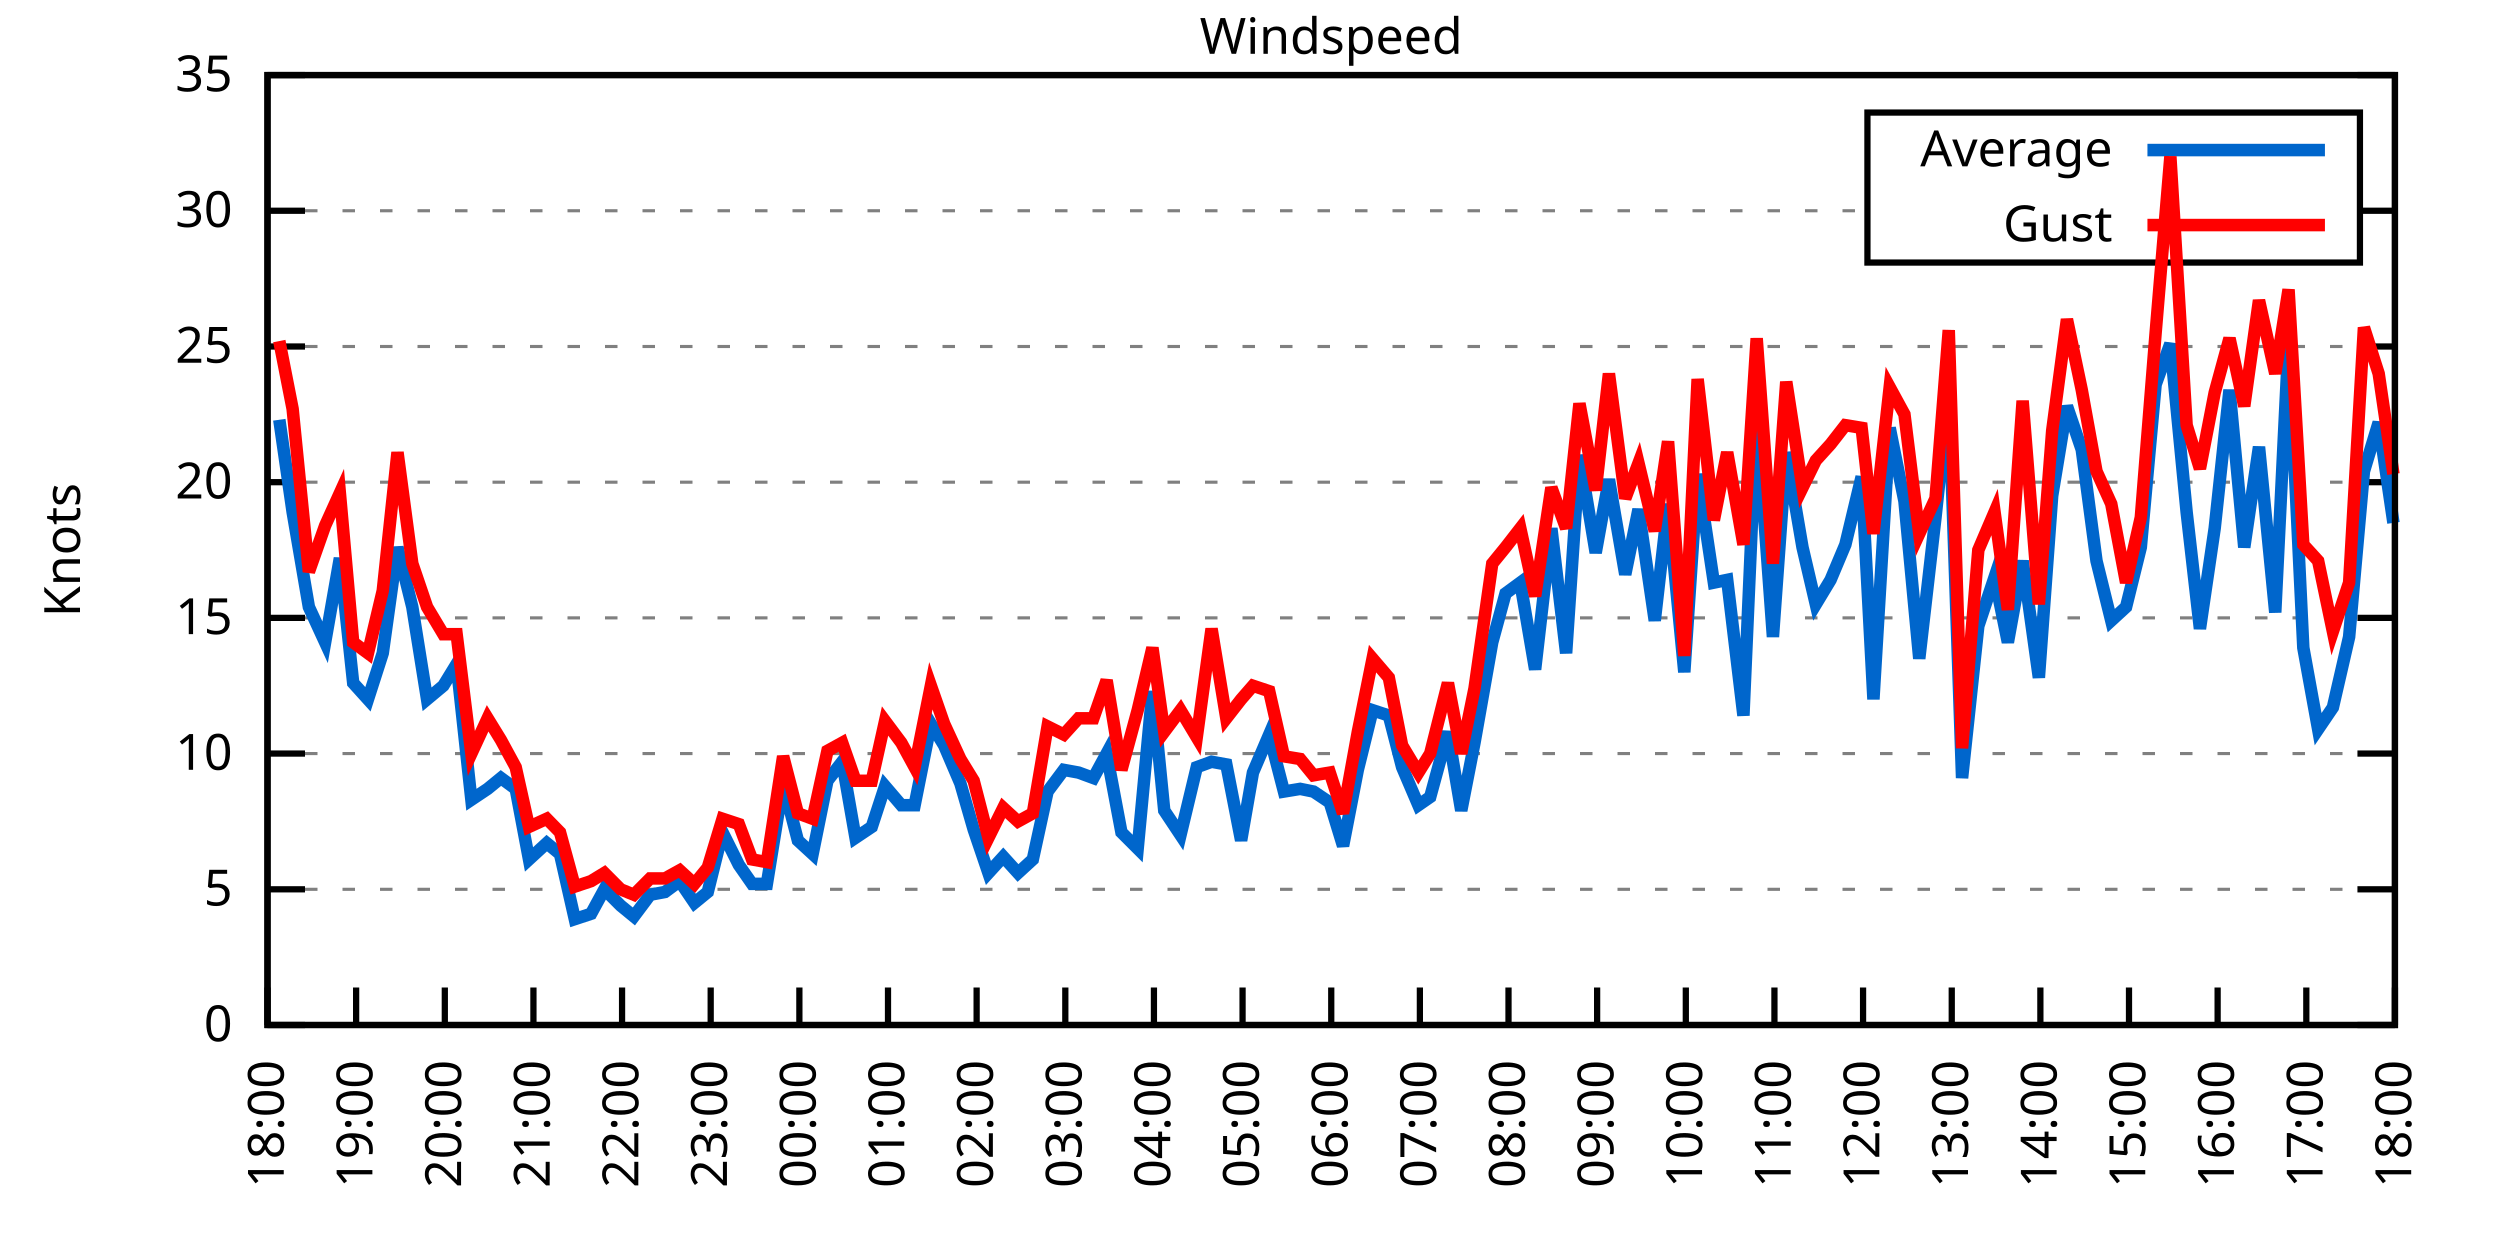
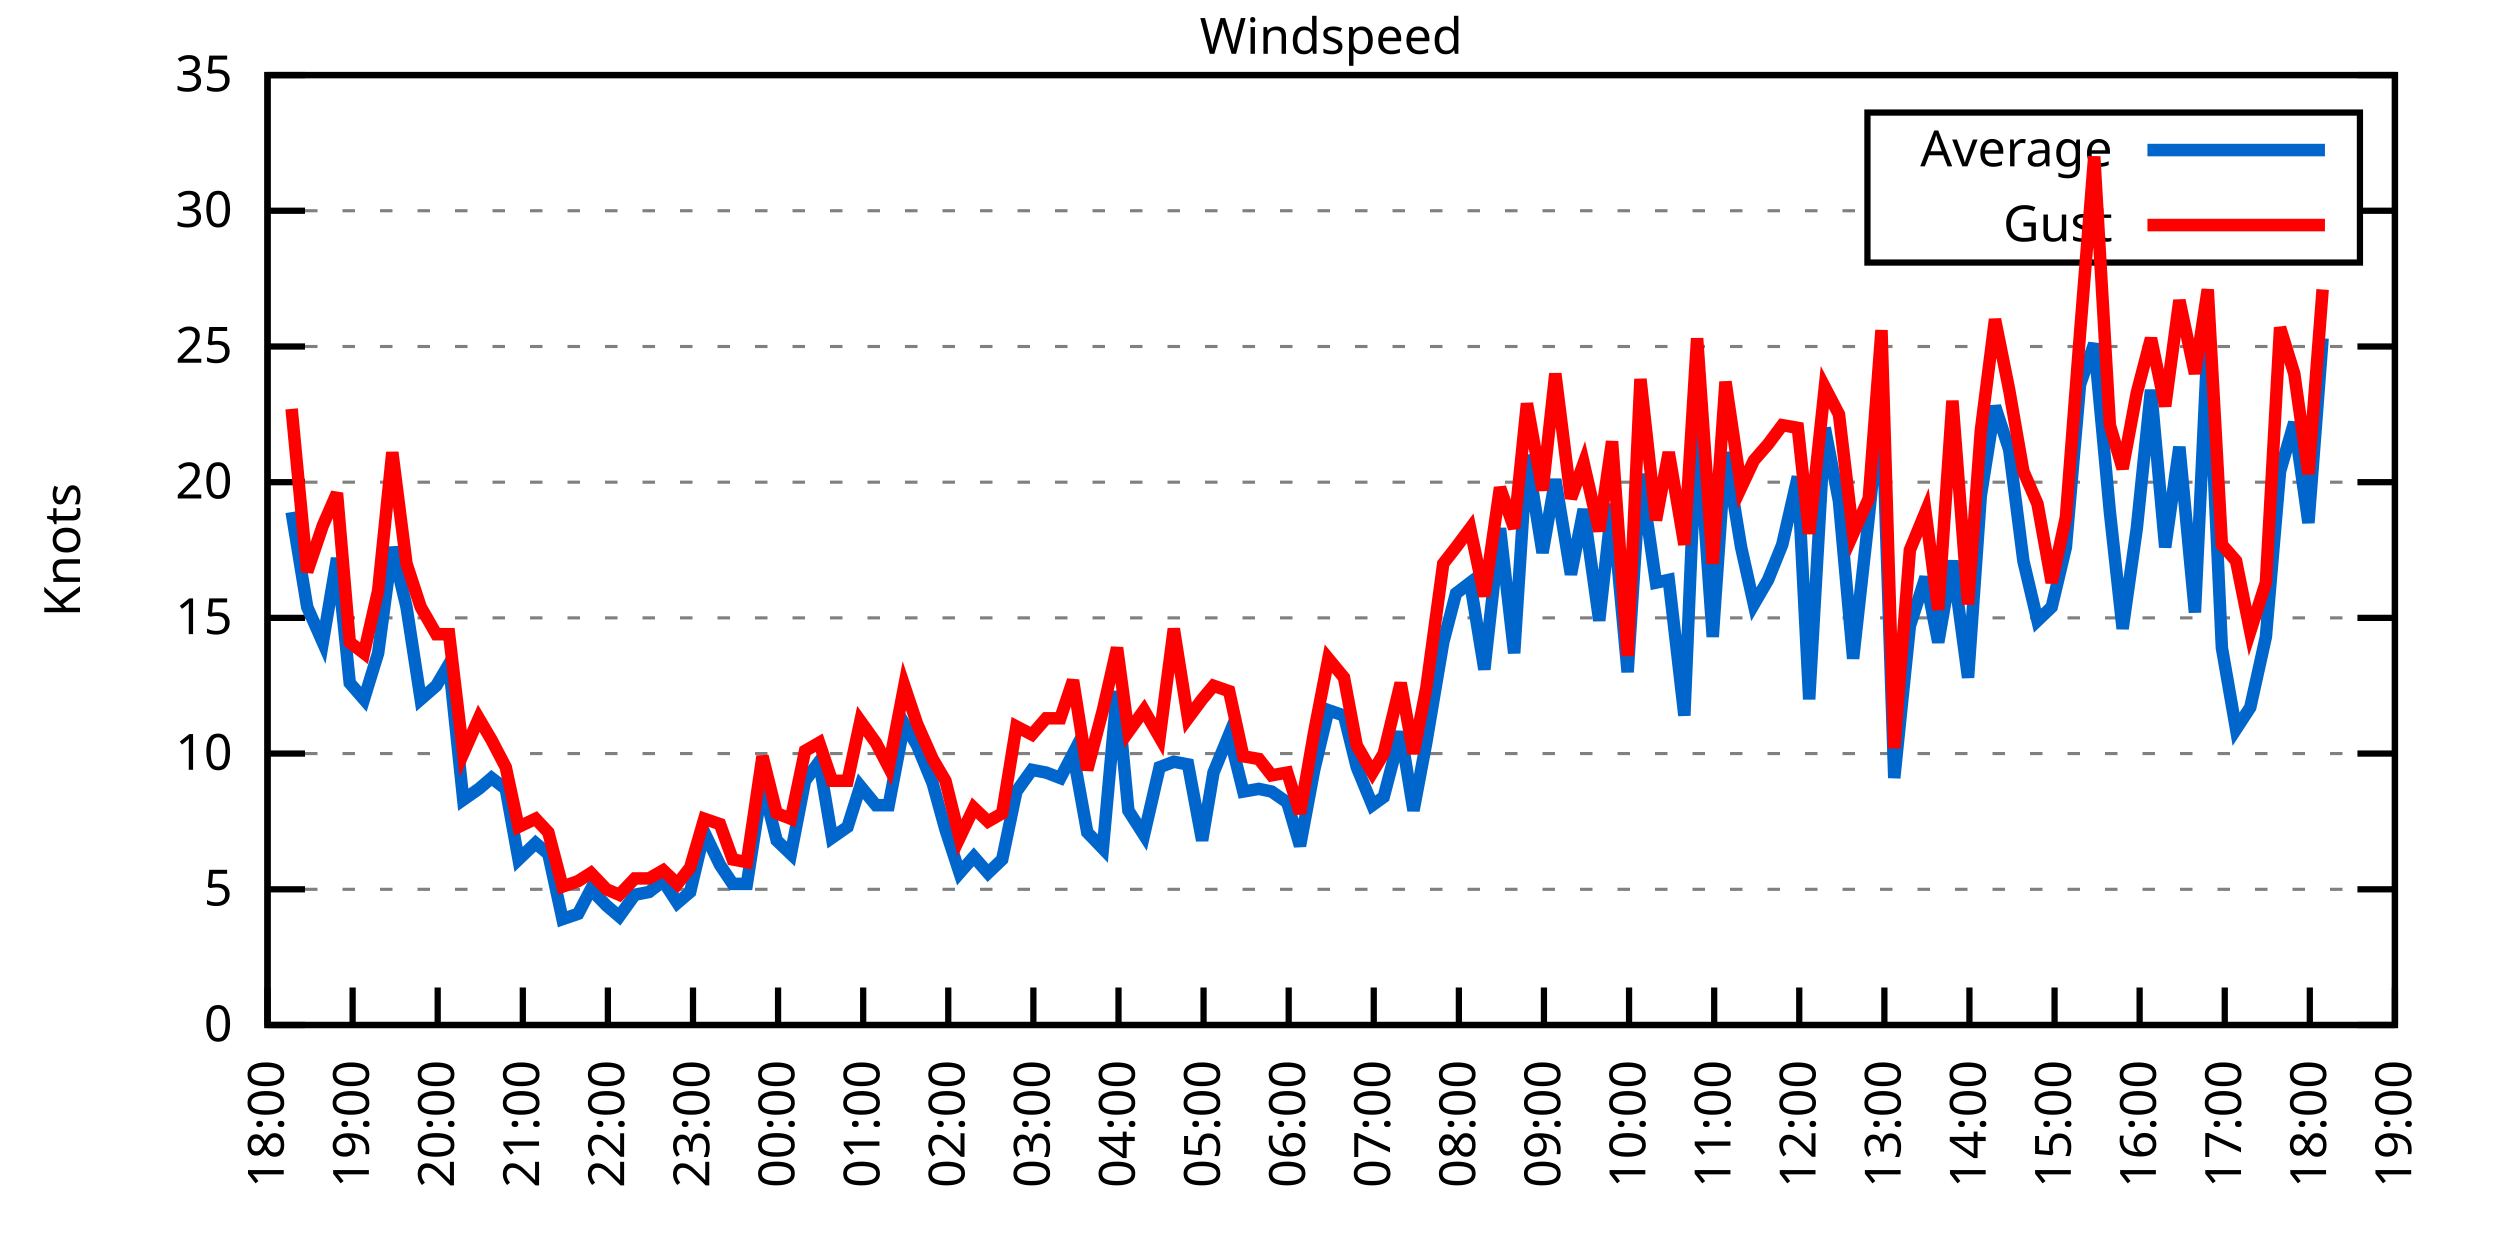
<svg xmlns="http://www.w3.org/2000/svg" xmlns:xlink="http://www.w3.org/1999/xlink" width="400" height="200" viewBox="0 0 400 200">
  <g id="gnuplot_canvas">
    <rect x="0" y="0" width="400" height="200" fill="none" />
    <defs>
      <circle id="gpDot" r="0.5" stroke-width="0.5" stroke="currentColor" />
      <path id="gpPt0" stroke-width="0.333" stroke="currentColor" d="M-1,0 h2 M0,-1 v2" />
      <path id="gpPt1" stroke-width="0.333" stroke="currentColor" d="M-1,-1 L1,1 M1,-1 L-1,1" />
      <path id="gpPt2" stroke-width="0.333" stroke="currentColor" d="M-1,0 L1,0 M0,-1 L0,1 M-1,-1 L1,1 M-1,1 L1,-1" />
      <rect id="gpPt3" stroke-width="0.333" stroke="currentColor" x="-1" y="-1" width="2" height="2" />
      <rect id="gpPt4" stroke-width="0.333" stroke="currentColor" fill="currentColor" x="-1" y="-1" width="2" height="2" />
      <circle id="gpPt5" stroke-width="0.333" stroke="currentColor" cx="0" cy="0" r="1" />
      <use xlink:href="#gpPt5" id="gpPt6" fill="currentColor" stroke="none" />
      <path id="gpPt7" stroke-width="0.333" stroke="currentColor" d="M0,-1.33 L-1.33,0.67 L1.33,0.67 z" />
      <use xlink:href="#gpPt7" id="gpPt8" fill="currentColor" stroke="none" />
      <use xlink:href="#gpPt7" id="gpPt9" stroke="currentColor" transform="rotate(180)" />
      <use xlink:href="#gpPt9" id="gpPt10" fill="currentColor" stroke="none" />
      <use xlink:href="#gpPt3" id="gpPt11" stroke="currentColor" transform="rotate(45)" />
      <use xlink:href="#gpPt11" id="gpPt12" fill="currentColor" stroke="none" />
      <path id="gpPt13" stroke-width="0.333" stroke="currentColor" d="M0,1.330 L1.265,0.411 L0.782,-1.067 L-0.782,-1.076 L-1.265,0.411 z" />
      <use xlink:href="#gpPt13" id="gpPt14" fill="currentColor" stroke="none" />
      <filter id="textbox" filterUnits="objectBoundingBox" x="0" y="0" height="1" width="1">
        <feFlood flood-color="white" flood-opacity="1" result="bgnd" />
        <feComposite in="SourceGraphic" in2="bgnd" operator="atop" />
      </filter>
      <filter id="greybox" filterUnits="objectBoundingBox" x="0" y="0" height="1" width="1">
        <feFlood flood-color="lightgrey" flood-opacity="1" result="grey" />
        <feComposite in="SourceGraphic" in2="grey" operator="atop" />
      </filter>
    </defs>
    <g fill="none" color="white" stroke="currentColor" stroke-width="1.00" stroke-linecap="butt" stroke-linejoin="miter">
</g>
    <g fill="none" color="black" stroke="currentColor" stroke-width="1.00" stroke-linecap="butt" stroke-linejoin="miter">
      <g stroke="none" shape-rendering="crispEdges">
        <polygon fill="rgb(255, 255, 255)" points="42.80,164.00 383.18,164.00 383.18,12.02 42.80,12.02 " />
      </g>
    </g>
    <g fill="none" color="black" stroke="currentColor" stroke-width="1.00" stroke-linecap="butt" stroke-linejoin="miter">
</g>
    <g fill="none" color="black" stroke="black" stroke-width="0.50" stroke-linecap="butt" stroke-linejoin="miter">
</g>
    <g fill="none" color="gray" stroke="currentColor" stroke-width="0.50" stroke-linecap="butt" stroke-linejoin="miter">
      <path stroke="gray" stroke-dasharray="2,4" class="gridline" d="M42.80,164.00 L383.19,164.00  " />
    </g>
    <g fill="none" color="gray" stroke="gray" stroke-width="1.00" stroke-linecap="butt" stroke-linejoin="miter">
</g>
    <g fill="none" color="black" stroke="currentColor" stroke-width="1.00" stroke-linecap="butt" stroke-linejoin="miter">
      <path stroke="black" d="M42.80,164.00 L48.80,164.00 M383.19,164.00 L377.19,164.00  " />
      <g transform="translate(37.20,166.60)" stroke="none" fill="black" font-family="Sans" font-size="8.00" text-anchor="end">
        <text>
          <tspan font-family="Sans"> 0</tspan>
        </text>
      </g>
    </g>
    <g fill="none" color="black" stroke="currentColor" stroke-width="1.00" stroke-linecap="butt" stroke-linejoin="miter">
</g>
    <g fill="none" color="black" stroke="black" stroke-width="0.50" stroke-linecap="butt" stroke-linejoin="miter">
</g>
    <g fill="none" color="gray" stroke="currentColor" stroke-width="0.50" stroke-linecap="butt" stroke-linejoin="miter">
      <path stroke="gray" stroke-dasharray="2,4" class="gridline" d="M42.80,142.29 L383.19,142.29  " />
    </g>
    <g fill="none" color="gray" stroke="gray" stroke-width="1.00" stroke-linecap="butt" stroke-linejoin="miter">
</g>
    <g fill="none" color="black" stroke="currentColor" stroke-width="1.00" stroke-linecap="butt" stroke-linejoin="miter">
      <path stroke="black" d="M42.80,142.29 L48.80,142.29 M383.19,142.29 L377.19,142.29  " />
      <g transform="translate(37.20,144.89)" stroke="none" fill="black" font-family="Sans" font-size="8.00" text-anchor="end">
        <text>
          <tspan font-family="Sans"> 5</tspan>
        </text>
      </g>
    </g>
    <g fill="none" color="black" stroke="currentColor" stroke-width="1.00" stroke-linecap="butt" stroke-linejoin="miter">
</g>
    <g fill="none" color="black" stroke="black" stroke-width="0.50" stroke-linecap="butt" stroke-linejoin="miter">
</g>
    <g fill="none" color="gray" stroke="currentColor" stroke-width="0.50" stroke-linecap="butt" stroke-linejoin="miter">
      <path stroke="gray" stroke-dasharray="2,4" class="gridline" d="M42.80,120.57 L383.19,120.57  " />
    </g>
    <g fill="none" color="gray" stroke="gray" stroke-width="1.00" stroke-linecap="butt" stroke-linejoin="miter">
</g>
    <g fill="none" color="black" stroke="currentColor" stroke-width="1.00" stroke-linecap="butt" stroke-linejoin="miter">
      <path stroke="black" d="M42.80,120.57 L48.80,120.57 M383.19,120.57 L377.19,120.57  " />
      <g transform="translate(37.20,123.17)" stroke="none" fill="black" font-family="Sans" font-size="8.00" text-anchor="end">
        <text>
          <tspan font-family="Sans"> 10</tspan>
        </text>
      </g>
    </g>
    <g fill="none" color="black" stroke="currentColor" stroke-width="1.00" stroke-linecap="butt" stroke-linejoin="miter">
</g>
    <g fill="none" color="black" stroke="black" stroke-width="0.50" stroke-linecap="butt" stroke-linejoin="miter">
</g>
    <g fill="none" color="gray" stroke="currentColor" stroke-width="0.50" stroke-linecap="butt" stroke-linejoin="miter">
      <path stroke="gray" stroke-dasharray="2,4" class="gridline" d="M42.80,98.86 L383.19,98.86  " />
    </g>
    <g fill="none" color="gray" stroke="gray" stroke-width="1.00" stroke-linecap="butt" stroke-linejoin="miter">
</g>
    <g fill="none" color="black" stroke="currentColor" stroke-width="1.00" stroke-linecap="butt" stroke-linejoin="miter">
      <path stroke="black" d="M42.80,98.86 L48.80,98.86 M383.19,98.86 L377.19,98.86  " />
      <g transform="translate(37.20,101.46)" stroke="none" fill="black" font-family="Sans" font-size="8.00" text-anchor="end">
        <text>
          <tspan font-family="Sans"> 15</tspan>
        </text>
      </g>
    </g>
    <g fill="none" color="black" stroke="currentColor" stroke-width="1.00" stroke-linecap="butt" stroke-linejoin="miter">
</g>
    <g fill="none" color="black" stroke="black" stroke-width="0.50" stroke-linecap="butt" stroke-linejoin="miter">
</g>
    <g fill="none" color="gray" stroke="currentColor" stroke-width="0.50" stroke-linecap="butt" stroke-linejoin="miter">
      <path stroke="gray" stroke-dasharray="2,4" class="gridline" d="M42.80,77.15 L383.19,77.15  " />
    </g>
    <g fill="none" color="gray" stroke="gray" stroke-width="1.00" stroke-linecap="butt" stroke-linejoin="miter">
</g>
    <g fill="none" color="black" stroke="currentColor" stroke-width="1.00" stroke-linecap="butt" stroke-linejoin="miter">
      <path stroke="black" d="M42.80,77.15 L48.80,77.15 M383.19,77.15 L377.19,77.15  " />
      <g transform="translate(37.20,79.75)" stroke="none" fill="black" font-family="Sans" font-size="8.00" text-anchor="end">
        <text>
          <tspan font-family="Sans"> 20</tspan>
        </text>
      </g>
    </g>
    <g fill="none" color="black" stroke="currentColor" stroke-width="1.00" stroke-linecap="butt" stroke-linejoin="miter">
</g>
    <g fill="none" color="black" stroke="black" stroke-width="0.50" stroke-linecap="butt" stroke-linejoin="miter">
</g>
    <g fill="none" color="gray" stroke="currentColor" stroke-width="0.50" stroke-linecap="butt" stroke-linejoin="miter">
      <path stroke="gray" stroke-dasharray="2,4" class="gridline" d="M42.80,55.44 L383.19,55.44  " />
    </g>
    <g fill="none" color="gray" stroke="gray" stroke-width="1.00" stroke-linecap="butt" stroke-linejoin="miter">
</g>
    <g fill="none" color="black" stroke="currentColor" stroke-width="1.00" stroke-linecap="butt" stroke-linejoin="miter">
      <path stroke="black" d="M42.80,55.44 L48.80,55.44 M383.19,55.44 L377.19,55.44  " />
      <g transform="translate(37.20,58.04)" stroke="none" fill="black" font-family="Sans" font-size="8.00" text-anchor="end">
        <text>
          <tspan font-family="Sans"> 25</tspan>
        </text>
      </g>
    </g>
    <g fill="none" color="black" stroke="currentColor" stroke-width="1.00" stroke-linecap="butt" stroke-linejoin="miter">
</g>
    <g fill="none" color="black" stroke="black" stroke-width="0.50" stroke-linecap="butt" stroke-linejoin="miter">
</g>
    <g fill="none" color="gray" stroke="currentColor" stroke-width="0.50" stroke-linecap="butt" stroke-linejoin="miter">
      <path stroke="gray" stroke-dasharray="2,4" class="gridline" d="M42.80,33.72 L298.79,33.72 M377.59,33.72 L383.19,33.72  " />
    </g>
    <g fill="none" color="gray" stroke="gray" stroke-width="1.00" stroke-linecap="butt" stroke-linejoin="miter">
</g>
    <g fill="none" color="black" stroke="currentColor" stroke-width="1.00" stroke-linecap="butt" stroke-linejoin="miter">
      <path stroke="black" d="M42.80,33.72 L48.80,33.72 M383.19,33.72 L377.19,33.72  " />
      <g transform="translate(37.20,36.32)" stroke="none" fill="black" font-family="Sans" font-size="8.00" text-anchor="end">
        <text>
          <tspan font-family="Sans"> 30</tspan>
        </text>
      </g>
    </g>
    <g fill="none" color="black" stroke="currentColor" stroke-width="1.00" stroke-linecap="butt" stroke-linejoin="miter">
</g>
    <g fill="none" color="black" stroke="black" stroke-width="0.50" stroke-linecap="butt" stroke-linejoin="miter">
</g>
    <g fill="none" color="gray" stroke="currentColor" stroke-width="0.50" stroke-linecap="butt" stroke-linejoin="miter">
      <path stroke="gray" stroke-dasharray="2,4" class="gridline" d="M42.80,12.01 L383.19,12.01  " />
    </g>
    <g fill="none" color="gray" stroke="gray" stroke-width="1.00" stroke-linecap="butt" stroke-linejoin="miter">
</g>
    <g fill="none" color="black" stroke="currentColor" stroke-width="1.00" stroke-linecap="butt" stroke-linejoin="miter">
      <path stroke="black" d="M42.80,12.01 L48.80,12.01 M383.19,12.01 L377.19,12.01  " />
      <g transform="translate(37.20,14.61)" stroke="none" fill="black" font-family="Sans" font-size="8.00" text-anchor="end">
        <text>
          <tspan font-family="Sans"> 35</tspan>
        </text>
      </g>
    </g>
    <g fill="none" color="black" stroke="currentColor" stroke-width="1.00" stroke-linecap="butt" stroke-linejoin="miter">
      <path stroke="black" d="M42.80,164.00 L42.80,158.00  " />
      <g transform="translate(45.40,169.60) rotate(270.00)" stroke="none" fill="black" font-family="Sans" font-size="8.00" text-anchor="end">
        <text>
          <tspan font-family="Sans">18:00</tspan>
        </text>
      </g>
    </g>
    <g fill="none" color="black" stroke="currentColor" stroke-width="1.00" stroke-linecap="butt" stroke-linejoin="miter">
-       <path stroke="black" d="M56.98,164.00 L56.98,158.00  " />
-       <g transform="translate(59.58,169.60) rotate(270.00)" stroke="none" fill="black" font-family="Sans" font-size="8.00" text-anchor="end">
+       <path stroke="black" d="M56.42,164.00 L56.42,158.00  " />
+       <g transform="translate(59.02,169.60) rotate(270.00)" stroke="none" fill="black" font-family="Sans" font-size="8.00" text-anchor="end">
        <text>
          <tspan font-family="Sans">19:00</tspan>
        </text>
      </g>
    </g>
    <g fill="none" color="black" stroke="currentColor" stroke-width="1.00" stroke-linecap="butt" stroke-linejoin="miter">
-       <path stroke="black" d="M71.17,164.00 L71.17,158.00  " />
-       <g transform="translate(73.77,169.60) rotate(270.00)" stroke="none" fill="black" font-family="Sans" font-size="8.00" text-anchor="end">
+       <path stroke="black" d="M70.03,164.00 L70.03,158.00  " />
+       <g transform="translate(72.63,169.60) rotate(270.00)" stroke="none" fill="black" font-family="Sans" font-size="8.00" text-anchor="end">
        <text>
          <tspan font-family="Sans">20:00</tspan>
        </text>
      </g>
    </g>
    <g fill="none" color="black" stroke="currentColor" stroke-width="1.00" stroke-linecap="butt" stroke-linejoin="miter">
-       <path stroke="black" d="M85.35,164.00 L85.35,158.00  " />
-       <g transform="translate(87.95,169.60) rotate(270.00)" stroke="none" fill="black" font-family="Sans" font-size="8.00" text-anchor="end">
+       <path stroke="black" d="M83.65,164.00 L83.65,158.00  " />
+       <g transform="translate(86.25,169.60) rotate(270.00)" stroke="none" fill="black" font-family="Sans" font-size="8.00" text-anchor="end">
        <text>
          <tspan font-family="Sans">21:00</tspan>
        </text>
      </g>
    </g>
    <g fill="none" color="black" stroke="currentColor" stroke-width="1.00" stroke-linecap="butt" stroke-linejoin="miter">
-       <path stroke="black" d="M99.53,164.00 L99.53,158.00  " />
-       <g transform="translate(102.13,169.60) rotate(270.00)" stroke="none" fill="black" font-family="Sans" font-size="8.00" text-anchor="end">
+       <path stroke="black" d="M97.26,164.00 L97.26,158.00  " />
+       <g transform="translate(99.86,169.60) rotate(270.00)" stroke="none" fill="black" font-family="Sans" font-size="8.00" text-anchor="end">
        <text>
          <tspan font-family="Sans">22:00</tspan>
        </text>
      </g>
    </g>
    <g fill="none" color="black" stroke="currentColor" stroke-width="1.00" stroke-linecap="butt" stroke-linejoin="miter">
-       <path stroke="black" d="M113.71,164.00 L113.71,158.00  " />
-       <g transform="translate(116.31,169.60) rotate(270.00)" stroke="none" fill="black" font-family="Sans" font-size="8.00" text-anchor="end">
+       <path stroke="black" d="M110.88,164.00 L110.88,158.00  " />
+       <g transform="translate(113.48,169.60) rotate(270.00)" stroke="none" fill="black" font-family="Sans" font-size="8.00" text-anchor="end">
        <text>
          <tspan font-family="Sans">23:00</tspan>
        </text>
      </g>
    </g>
    <g fill="none" color="black" stroke="currentColor" stroke-width="1.00" stroke-linecap="butt" stroke-linejoin="miter">
-       <path stroke="black" d="M127.90,164.00 L127.90,158.00  " />
-       <g transform="translate(130.50,169.60) rotate(270.00)" stroke="none" fill="black" font-family="Sans" font-size="8.00" text-anchor="end">
+       <path stroke="black" d="M124.49,164.00 L124.49,158.00  " />
+       <g transform="translate(127.09,169.60) rotate(270.00)" stroke="none" fill="black" font-family="Sans" font-size="8.00" text-anchor="end">
        <text>
          <tspan font-family="Sans">00:00</tspan>
        </text>
      </g>
    </g>
    <g fill="none" color="black" stroke="currentColor" stroke-width="1.00" stroke-linecap="butt" stroke-linejoin="miter">
-       <path stroke="black" d="M142.08,164.00 L142.08,158.00  " />
-       <g transform="translate(144.68,169.60) rotate(270.00)" stroke="none" fill="black" font-family="Sans" font-size="8.00" text-anchor="end">
+       <path stroke="black" d="M138.11,164.00 L138.11,158.00  " />
+       <g transform="translate(140.71,169.60) rotate(270.00)" stroke="none" fill="black" font-family="Sans" font-size="8.00" text-anchor="end">
        <text>
          <tspan font-family="Sans">01:00</tspan>
        </text>
      </g>
    </g>
    <g fill="none" color="black" stroke="currentColor" stroke-width="1.00" stroke-linecap="butt" stroke-linejoin="miter">
-       <path stroke="black" d="M156.26,164.00 L156.26,158.00  " />
-       <g transform="translate(158.86,169.60) rotate(270.00)" stroke="none" fill="black" font-family="Sans" font-size="8.00" text-anchor="end">
+       <path stroke="black" d="M151.72,164.00 L151.72,158.00  " />
+       <g transform="translate(154.32,169.60) rotate(270.00)" stroke="none" fill="black" font-family="Sans" font-size="8.00" text-anchor="end">
        <text>
          <tspan font-family="Sans">02:00</tspan>
        </text>
      </g>
    </g>
    <g fill="none" color="black" stroke="currentColor" stroke-width="1.00" stroke-linecap="butt" stroke-linejoin="miter">
-       <path stroke="black" d="M170.45,164.00 L170.45,158.00  " />
-       <g transform="translate(173.05,169.60) rotate(270.00)" stroke="none" fill="black" font-family="Sans" font-size="8.00" text-anchor="end">
+       <path stroke="black" d="M165.34,164.00 L165.34,158.00  " />
+       <g transform="translate(167.94,169.60) rotate(270.00)" stroke="none" fill="black" font-family="Sans" font-size="8.00" text-anchor="end">
        <text>
          <tspan font-family="Sans">03:00</tspan>
        </text>
      </g>
    </g>
    <g fill="none" color="black" stroke="currentColor" stroke-width="1.00" stroke-linecap="butt" stroke-linejoin="miter">
-       <path stroke="black" d="M184.63,164.00 L184.63,158.00  " />
-       <g transform="translate(187.23,169.60) rotate(270.00)" stroke="none" fill="black" font-family="Sans" font-size="8.00" text-anchor="end">
+       <path stroke="black" d="M178.96,164.00 L178.96,158.00  " />
+       <g transform="translate(181.56,169.60) rotate(270.00)" stroke="none" fill="black" font-family="Sans" font-size="8.00" text-anchor="end">
        <text>
          <tspan font-family="Sans">04:00</tspan>
        </text>
      </g>
    </g>
    <g fill="none" color="black" stroke="currentColor" stroke-width="1.00" stroke-linecap="butt" stroke-linejoin="miter">
-       <path stroke="black" d="M198.81,164.00 L198.81,158.00  " />
-       <g transform="translate(201.41,169.60) rotate(270.00)" stroke="none" fill="black" font-family="Sans" font-size="8.00" text-anchor="end">
+       <path stroke="black" d="M192.57,164.00 L192.57,158.00  " />
+       <g transform="translate(195.17,169.60) rotate(270.00)" stroke="none" fill="black" font-family="Sans" font-size="8.00" text-anchor="end">
        <text>
          <tspan font-family="Sans">05:00</tspan>
        </text>
      </g>
    </g>
    <g fill="none" color="black" stroke="currentColor" stroke-width="1.00" stroke-linecap="butt" stroke-linejoin="miter">
-       <path stroke="black" d="M213.00,164.00 L213.00,158.00  " />
-       <g transform="translate(215.60,169.60) rotate(270.00)" stroke="none" fill="black" font-family="Sans" font-size="8.00" text-anchor="end">
+       <path stroke="black" d="M206.19,164.00 L206.19,158.00  " />
+       <g transform="translate(208.79,169.60) rotate(270.00)" stroke="none" fill="black" font-family="Sans" font-size="8.00" text-anchor="end">
        <text>
          <tspan font-family="Sans">06:00</tspan>
        </text>
      </g>
    </g>
    <g fill="none" color="black" stroke="currentColor" stroke-width="1.00" stroke-linecap="butt" stroke-linejoin="miter">
-       <path stroke="black" d="M227.18,164.00 L227.18,158.00  " />
-       <g transform="translate(229.78,169.60) rotate(270.00)" stroke="none" fill="black" font-family="Sans" font-size="8.00" text-anchor="end">
+       <path stroke="black" d="M219.80,164.00 L219.80,158.00  " />
+       <g transform="translate(222.40,169.60) rotate(270.00)" stroke="none" fill="black" font-family="Sans" font-size="8.00" text-anchor="end">
        <text>
          <tspan font-family="Sans">07:00</tspan>
        </text>
      </g>
    </g>
    <g fill="none" color="black" stroke="currentColor" stroke-width="1.00" stroke-linecap="butt" stroke-linejoin="miter">
-       <path stroke="black" d="M241.36,164.00 L241.36,158.00  " />
-       <g transform="translate(243.96,169.60) rotate(270.00)" stroke="none" fill="black" font-family="Sans" font-size="8.00" text-anchor="end">
+       <path stroke="black" d="M233.42,164.00 L233.42,158.00  " />
+       <g transform="translate(236.02,169.60) rotate(270.00)" stroke="none" fill="black" font-family="Sans" font-size="8.00" text-anchor="end">
        <text>
          <tspan font-family="Sans">08:00</tspan>
        </text>
      </g>
    </g>
    <g fill="none" color="black" stroke="currentColor" stroke-width="1.00" stroke-linecap="butt" stroke-linejoin="miter">
-       <path stroke="black" d="M255.54,164.00 L255.54,158.00  " />
-       <g transform="translate(258.14,169.60) rotate(270.00)" stroke="none" fill="black" font-family="Sans" font-size="8.00" text-anchor="end">
+       <path stroke="black" d="M247.03,164.00 L247.03,158.00  " />
+       <g transform="translate(249.63,169.60) rotate(270.00)" stroke="none" fill="black" font-family="Sans" font-size="8.00" text-anchor="end">
        <text>
          <tspan font-family="Sans">09:00</tspan>
        </text>
      </g>
    </g>
    <g fill="none" color="black" stroke="currentColor" stroke-width="1.00" stroke-linecap="butt" stroke-linejoin="miter">
-       <path stroke="black" d="M269.73,164.00 L269.73,158.00  " />
-       <g transform="translate(272.33,169.60) rotate(270.00)" stroke="none" fill="black" font-family="Sans" font-size="8.00" text-anchor="end">
+       <path stroke="black" d="M260.65,164.00 L260.65,158.00  " />
+       <g transform="translate(263.25,169.60) rotate(270.00)" stroke="none" fill="black" font-family="Sans" font-size="8.00" text-anchor="end">
        <text>
          <tspan font-family="Sans">10:00</tspan>
        </text>
      </g>
    </g>
    <g fill="none" color="black" stroke="currentColor" stroke-width="1.00" stroke-linecap="butt" stroke-linejoin="miter">
-       <path stroke="black" d="M283.91,164.00 L283.91,158.00  " />
-       <g transform="translate(286.51,169.60) rotate(270.00)" stroke="none" fill="black" font-family="Sans" font-size="8.00" text-anchor="end">
+       <path stroke="black" d="M274.27,164.00 L274.27,158.00  " />
+       <g transform="translate(276.87,169.60) rotate(270.00)" stroke="none" fill="black" font-family="Sans" font-size="8.00" text-anchor="end">
        <text>
          <tspan font-family="Sans">11:00</tspan>
        </text>
      </g>
    </g>
    <g fill="none" color="black" stroke="currentColor" stroke-width="1.00" stroke-linecap="butt" stroke-linejoin="miter">
-       <path stroke="black" d="M298.09,164.00 L298.09,158.00  " />
-       <g transform="translate(300.69,169.60) rotate(270.00)" stroke="none" fill="black" font-family="Sans" font-size="8.00" text-anchor="end">
+       <path stroke="black" d="M287.88,164.00 L287.88,158.00  " />
+       <g transform="translate(290.48,169.60) rotate(270.00)" stroke="none" fill="black" font-family="Sans" font-size="8.00" text-anchor="end">
        <text>
          <tspan font-family="Sans">12:00</tspan>
        </text>
      </g>
    </g>
    <g fill="none" color="black" stroke="currentColor" stroke-width="1.00" stroke-linecap="butt" stroke-linejoin="miter">
-       <path stroke="black" d="M312.28,164.00 L312.28,158.00  " />
-       <g transform="translate(314.88,169.60) rotate(270.00)" stroke="none" fill="black" font-family="Sans" font-size="8.00" text-anchor="end">
+       <path stroke="black" d="M301.50,164.00 L301.50,158.00  " />
+       <g transform="translate(304.10,169.60) rotate(270.00)" stroke="none" fill="black" font-family="Sans" font-size="8.00" text-anchor="end">
        <text>
          <tspan font-family="Sans">13:00</tspan>
        </text>
      </g>
    </g>
    <g fill="none" color="black" stroke="currentColor" stroke-width="1.00" stroke-linecap="butt" stroke-linejoin="miter">
-       <path stroke="black" d="M326.46,164.00 L326.46,158.00  " />
-       <g transform="translate(329.06,169.60) rotate(270.00)" stroke="none" fill="black" font-family="Sans" font-size="8.00" text-anchor="end">
+       <path stroke="black" d="M315.11,164.00 L315.11,158.00  " />
+       <g transform="translate(317.71,169.60) rotate(270.00)" stroke="none" fill="black" font-family="Sans" font-size="8.00" text-anchor="end">
        <text>
          <tspan font-family="Sans">14:00</tspan>
        </text>
      </g>
    </g>
    <g fill="none" color="black" stroke="currentColor" stroke-width="1.00" stroke-linecap="butt" stroke-linejoin="miter">
-       <path stroke="black" d="M340.64,164.00 L340.64,158.00  " />
-       <g transform="translate(343.24,169.60) rotate(270.00)" stroke="none" fill="black" font-family="Sans" font-size="8.00" text-anchor="end">
+       <path stroke="black" d="M328.73,164.00 L328.73,158.00  " />
+       <g transform="translate(331.33,169.60) rotate(270.00)" stroke="none" fill="black" font-family="Sans" font-size="8.00" text-anchor="end">
        <text>
          <tspan font-family="Sans">15:00</tspan>
        </text>
      </g>
    </g>
    <g fill="none" color="black" stroke="currentColor" stroke-width="1.00" stroke-linecap="butt" stroke-linejoin="miter">
-       <path stroke="black" d="M354.82,164.00 L354.82,158.00  " />
-       <g transform="translate(357.42,169.60) rotate(270.00)" stroke="none" fill="black" font-family="Sans" font-size="8.00" text-anchor="end">
+       <path stroke="black" d="M342.34,164.00 L342.34,158.00  " />
+       <g transform="translate(344.94,169.60) rotate(270.00)" stroke="none" fill="black" font-family="Sans" font-size="8.00" text-anchor="end">
        <text>
          <tspan font-family="Sans">16:00</tspan>
        </text>
      </g>
    </g>
    <g fill="none" color="black" stroke="currentColor" stroke-width="1.00" stroke-linecap="butt" stroke-linejoin="miter">
-       <path stroke="black" d="M369.01,164.00 L369.01,158.00  " />
-       <g transform="translate(371.61,169.60) rotate(270.00)" stroke="none" fill="black" font-family="Sans" font-size="8.00" text-anchor="end">
+       <path stroke="black" d="M355.96,164.00 L355.96,158.00  " />
+       <g transform="translate(358.56,169.60) rotate(270.00)" stroke="none" fill="black" font-family="Sans" font-size="8.00" text-anchor="end">
        <text>
          <tspan font-family="Sans">17:00</tspan>
+         </text>
+       </g>
+     </g>
+     <g fill="none" color="black" stroke="currentColor" stroke-width="1.00" stroke-linecap="butt" stroke-linejoin="miter">
+       <path stroke="black" d="M369.57,164.00 L369.57,158.00  " />
+       <g transform="translate(372.17,169.60) rotate(270.00)" stroke="none" fill="black" font-family="Sans" font-size="8.00" text-anchor="end">
+         <text>
+           <tspan font-family="Sans">18:00</tspan>
        </text>
      </g>
    </g>
    <g fill="none" color="black" stroke="currentColor" stroke-width="1.00" stroke-linecap="butt" stroke-linejoin="miter">
      <path stroke="black" d="M383.19,164.00 L383.19,158.00  " />
      <g transform="translate(385.79,169.60) rotate(270.00)" stroke="none" fill="black" font-family="Sans" font-size="8.00" text-anchor="end">
        <text>
-           <tspan font-family="Sans">18:00</tspan>
+           <tspan font-family="Sans">19:00</tspan>
        </text>
      </g>
    </g>
    <g fill="none" color="black" stroke="currentColor" stroke-width="1.00" stroke-linecap="butt" stroke-linejoin="miter">
</g>
    <g fill="none" color="black" stroke="currentColor" stroke-width="1.00" stroke-linecap="butt" stroke-linejoin="miter">
      <path stroke="black" d="M42.80,12.01 L42.80,164.00 L383.19,164.00 L383.19,12.01 L42.80,12.01 Z  " />
    </g>
    <g fill="none" color="black" stroke="currentColor" stroke-width="1.00" stroke-linecap="butt" stroke-linejoin="miter">
</g>
    <g fill="none" color="black" stroke="currentColor" stroke-width="1.00" stroke-linecap="butt" stroke-linejoin="miter">
      <path stroke="black" d="M298.79,42.01 L298.79,18.01 L377.59,18.01 L377.59,42.01 L298.79,42.01 Z  " />
    </g>
    <g id="Windspeed_plot_1">
      <g fill="none" color="white" stroke="black" stroke-width="2.00" stroke-linecap="butt" stroke-linejoin="miter">
</g>
      <g fill="none" color="black" stroke="currentColor" stroke-width="2.00" stroke-linecap="butt" stroke-linejoin="miter">
        <g transform="translate(337.99,26.61)" stroke="none" fill="black" font-family="Sans" font-size="8.00" text-anchor="end">
          <text>
            <tspan font-family="Sans">Average</tspan>
          </text>
        </g>
      </g>
      <g fill="none" color="black" stroke="currentColor" stroke-width="2.00" stroke-linecap="butt" stroke-linejoin="miter">
-         <path stroke="rgb(  0, 102, 204)" d="M343.59,24.01 L371.99,24.01 M44.69,67.16 L46.82,81.93 L49.42,97.12 L52.02,102.77 L54.38,89.31 L56.51,109.28   L58.87,111.89 L61.24,104.51 L63.60,87.57 L65.97,97.12 L68.33,111.89 L70.93,109.72 L73.06,106.24 L75.42,127.96   L78.02,126.22 L80.15,124.48 L82.51,126.22 L84.64,137.51 L87.48,134.90 L89.60,136.64 L91.97,147.06 L94.57,146.20   L96.70,142.29 L99.30,144.89 L101.42,146.63 L104.02,143.16 L106.39,142.72 L108.75,140.98 L111.11,144.46 L113.24,142.72   L115.61,133.17 L118.21,138.38 L120.33,141.42 L122.70,141.42 L125.30,125.35 L127.66,134.47 L130.02,136.64 L132.39,124.92   L134.75,121.88 L136.88,134.04 L139.48,132.30 L141.61,125.79 L144.21,128.83 L146.34,128.83 L148.94,115.80 L151.06,119.27   L153.66,125.35 L155.79,132.73 L158.15,139.68 L160.52,137.08 L162.88,139.68 L165.25,137.51 L167.61,126.65 L170.21,123.18   L172.57,123.61 L174.94,124.48 L177.06,120.57 L179.43,133.17 L182.03,135.77 L184.39,110.59 L186.28,129.69 L188.88,133.60   L191.48,122.75 L193.85,121.88 L196.21,122.31 L198.58,134.47 L200.47,123.61 L203.07,117.53 L205.43,126.65 L208.03,126.22   L210.16,126.65 L212.76,128.39 L214.89,135.34 L217.25,123.18 L219.61,113.63 L222.21,114.49 L224.34,122.75 L226.94,128.83   L228.83,127.52 L231.67,117.10 L233.80,129.69 L235.92,118.84 L238.76,102.77 L240.89,94.95 L243.25,93.22 L245.62,107.11   L248.22,84.53 L250.58,104.51 L252.71,72.81 L255.31,88.44 L257.43,76.71 L260.04,91.91 L262.16,81.49 L264.76,99.30   L266.89,80.62 L269.49,107.55 L271.62,75.85 L274.22,93.22 L276.35,92.78 L278.95,114.49 L281.07,66.29 L283.67,101.90   L285.80,72.37 L288.40,87.57 L290.53,96.69 L292.89,92.78 L295.26,87.14 L297.86,76.28 L299.75,111.89 L302.35,68.46   L304.71,80.19 L307.08,105.38 L309.68,82.79 L311.80,62.82 L313.93,124.48 L316.53,100.16 L319.13,92.35 L321.26,102.77   L323.62,89.74 L326.22,108.42 L328.35,79.32 L330.71,64.99 L333.08,71.94 L335.44,89.74 L337.80,99.30 L340.17,97.12   L342.53,87.57 L344.90,61.52 L347.26,55.00 L349.86,81.93 L351.99,100.60 L354.35,84.53 L356.72,62.38 L359.08,87.57   L361.44,71.50 L364.04,97.99 L366.17,54.57 L368.53,103.64 L370.90,116.67 L373.26,113.19 L375.86,101.90 L378.23,75.41   L380.59,67.59 L382.95,83.66  " />
+         <path stroke="rgb(  0, 102, 204)" d="M343.59,24.01 L371.99,24.01 M46.66,81.93 L49.15,97.12 L51.65,102.77 L53.92,89.31 L55.96,109.28 L58.23,111.89   L60.50,104.51 L62.77,87.57 L65.04,97.12 L67.31,111.89 L69.80,109.72 L71.85,106.24 L74.12,127.96 L76.61,126.22   L78.65,124.48 L80.92,126.22 L82.97,137.51 L85.69,134.90 L87.73,136.64 L90.00,147.06 L92.50,146.20 L94.54,142.29   L97.04,144.89 L99.08,146.63 L101.57,143.16 L103.84,142.72 L106.11,140.98 L108.38,144.46 L110.42,142.72 L112.69,133.17   L115.19,138.38 L117.23,141.42 L119.50,141.42 L122.00,125.35 L124.27,134.47 L126.54,136.64 L128.81,124.92 L131.07,121.88   L133.12,134.04 L135.61,132.30 L137.66,125.79 L140.15,128.83 L142.19,128.83 L144.69,115.80 L146.73,119.27 L149.23,125.35   L151.27,132.73 L153.54,139.68 L155.81,137.08 L158.08,139.68 L160.35,137.51 L162.62,126.65 L165.11,123.18 L167.38,123.61   L169.65,124.48 L171.69,120.57 L173.96,133.17 L176.46,135.77 L178.73,110.59 L180.54,129.69 L183.04,133.60 L185.54,122.75   L187.81,121.88 L190.08,122.31 L192.34,134.47 L194.16,123.61 L196.66,117.53 L198.93,126.65 L201.42,126.22 L203.46,126.65   L205.96,128.39 L208.00,135.34 L210.27,123.18 L212.54,113.63 L215.04,114.49 L217.08,122.75 L219.58,128.83 L221.39,127.52   L224.11,117.10 L226.16,129.69 L228.20,118.84 L230.92,102.77 L232.96,94.95 L235.23,93.22 L237.50,107.11 L240.00,84.53   L242.27,104.51 L244.31,72.81 L246.81,88.44 L248.85,76.71 L251.35,91.91 L253.39,81.49 L255.88,99.30 L257.93,80.62   L260.42,107.55 L262.47,75.85 L264.96,93.22 L267.00,92.78 L269.50,114.49 L271.54,66.29 L274.04,101.90 L276.08,72.37   L278.58,87.57 L280.62,96.69 L282.89,92.78 L285.16,87.14 L287.65,76.28 L289.47,111.89 L291.97,68.46 L294.23,80.19   L296.50,105.38 L299.00,82.79 L301.04,62.82 L303.08,124.48 L305.58,100.16 L308.08,92.35 L310.12,102.77 L312.39,89.74   L314.89,108.42 L316.93,79.32 L319.20,64.99 L321.47,71.94 L323.74,89.74 L326.00,99.30 L328.27,97.12 L330.54,87.57   L332.81,61.52 L335.08,55.00 L337.58,81.93 L339.62,100.60 L341.89,84.53 L344.16,62.38 L346.43,87.57 L348.70,71.50   L351.19,97.99 L353.24,54.57 L355.50,103.64 L357.77,116.67 L360.04,113.19 L362.54,101.90 L364.81,75.41 L367.08,67.59   L369.35,83.66 L371.62,54.13  " />
      </g>
    </g>
    <g id="Windspeed_plot_2">
      <g fill="none" color="black" stroke="currentColor" stroke-width="2.00" stroke-linecap="butt" stroke-linejoin="miter">
        <g transform="translate(337.99,38.61)" stroke="none" fill="black" font-family="Sans" font-size="8.00" text-anchor="end">
          <text>
            <tspan font-family="Sans">Gust</tspan>
          </text>
        </g>
      </g>
      <g fill="none" color="black" stroke="currentColor" stroke-width="2.00" stroke-linecap="butt" stroke-linejoin="miter">
-         <path stroke="rgb(255,   0,   0)" d="M343.59,36.01 L371.99,36.01 M44.69,54.57 L46.82,65.42 L49.42,91.48 L52.02,84.10 L54.38,78.89 L56.51,102.77   L58.87,104.51 L61.24,94.52 L63.60,72.37 L65.97,90.18 L68.33,97.12 L70.93,101.47 L73.06,101.47 L75.42,120.57   L78.02,114.93 L80.15,118.40 L82.51,122.75 L84.64,132.30 L87.48,131.00 L89.60,133.17 L91.97,141.85 L94.57,140.98   L96.70,139.68 L99.30,142.29 L101.42,143.16 L104.02,140.55 L106.39,140.55 L108.75,139.25 L111.11,141.42 L113.24,138.81   L115.61,131.00 L118.21,131.86 L120.33,137.51 L122.70,137.94 L125.30,121.01 L127.66,130.13 L130.02,131.00 L132.39,120.14   L134.75,118.84 L136.88,124.92 L139.48,124.92 L141.61,115.36 L144.21,118.84 L146.34,122.75 L148.94,109.72 L151.06,115.80   L153.66,121.44 L155.79,124.92 L158.15,134.04 L160.52,129.26 L162.88,131.43 L165.25,130.13 L167.61,116.23 L170.21,117.53   L172.57,114.93 L174.94,114.93 L177.06,108.85 L179.43,123.18 L182.03,113.63 L184.39,103.64 L186.28,117.10 L188.88,113.63   L191.48,117.97 L193.85,100.60 L196.21,114.93 L198.58,111.89 L200.47,109.72 L203.07,110.59 L205.43,121.01 L208.03,121.44   L210.16,124.05 L212.76,123.61 L214.89,130.13 L217.25,117.10 L219.61,105.38 L222.21,108.42 L224.34,119.27 L226.94,123.61   L228.83,120.57 L231.67,109.28 L233.80,120.57 L235.92,110.15 L238.76,90.18 L240.89,87.57 L243.25,84.53 L245.62,95.39   L248.22,78.02 L250.58,84.53 L252.71,64.56 L255.31,78.45 L257.43,59.78 L260.04,79.75 L262.16,74.11 L264.76,84.97   L266.89,70.63 L269.49,104.94 L271.62,60.65 L274.22,83.23 L276.35,72.37 L278.95,87.14 L281.07,54.13 L283.67,90.18   L285.80,61.08 L288.40,78.02 L290.53,73.67 L292.89,71.07 L295.26,68.03 L297.86,68.46 L299.75,85.40 L302.35,61.95   L304.71,66.29 L307.08,85.40 L309.68,79.75 L311.80,52.83 L313.93,119.71 L316.53,88.00 L319.13,81.93 L321.26,97.56   L323.62,64.12 L326.22,96.69 L328.35,68.90 L330.71,51.09 L333.08,62.38 L335.44,75.41 L337.80,80.62 L340.17,93.22   L342.53,82.79 L344.90,53.26 L347.26,25.04 L349.86,68.03 L351.99,74.98 L354.35,62.82 L356.72,54.13 L359.08,64.99   L361.44,48.05 L364.04,59.78 L366.17,46.32 L368.53,87.14 L370.90,89.74 L373.26,101.03 L375.86,93.22 L378.23,52.40   L380.59,59.78 L382.95,75.85  " />
+         <path stroke="rgb(255,   0,   0)" d="M343.59,36.01 L371.99,36.01 M46.66,65.42 L49.15,91.48 L51.65,84.10 L53.92,78.89 L55.96,102.77 L58.23,104.51   L60.50,94.52 L62.77,72.37 L65.04,90.18 L67.31,97.12 L69.80,101.47 L71.85,101.47 L74.12,120.57 L76.61,114.93   L78.65,118.40 L80.92,122.75 L82.97,132.30 L85.69,131.00 L87.73,133.17 L90.00,141.85 L92.50,140.98 L94.54,139.68   L97.04,142.29 L99.08,143.16 L101.57,140.55 L103.84,140.55 L106.11,139.25 L108.38,141.42 L110.42,138.81 L112.69,131.00   L115.19,131.86 L117.23,137.51 L119.50,137.94 L122.00,121.01 L124.27,130.13 L126.54,131.00 L128.81,120.14 L131.07,118.84   L133.12,124.92 L135.61,124.92 L137.66,115.36 L140.15,118.84 L142.19,122.75 L144.69,109.72 L146.73,115.80 L149.23,121.44   L151.27,124.92 L153.54,134.04 L155.81,129.26 L158.08,131.43 L160.35,130.13 L162.62,116.23 L165.11,117.53 L167.38,114.93   L169.65,114.93 L171.69,108.85 L173.96,123.18 L176.46,113.63 L178.73,103.64 L180.54,117.10 L183.04,113.63 L185.54,117.97   L187.81,100.60 L190.08,114.93 L192.34,111.89 L194.16,109.72 L196.66,110.59 L198.93,121.01 L201.42,121.44 L203.46,124.05   L205.96,123.61 L208.00,130.13 L210.27,117.10 L212.54,105.38 L215.04,108.42 L217.08,119.27 L219.58,123.61 L221.39,120.57   L224.11,109.28 L226.16,120.57 L228.20,110.15 L230.92,90.18 L232.96,87.57 L235.23,84.53 L237.50,95.39 L240.00,78.02   L242.27,84.53 L244.31,64.56 L246.81,78.45 L248.85,59.78 L251.35,79.75 L253.39,74.11 L255.88,84.97 L257.93,70.63   L260.42,104.94 L262.47,60.65 L264.96,83.23 L267.00,72.37 L269.50,87.14 L271.54,54.13 L274.04,90.18 L276.08,61.08   L278.58,78.02 L280.62,73.67 L282.89,71.07 L285.16,68.03 L287.65,68.46 L289.47,85.40 L291.97,61.95 L294.23,66.29   L296.50,85.40 L299.00,79.75 L301.04,52.83 L303.08,119.71 L305.58,88.00 L308.08,81.93 L310.12,97.56 L312.39,64.12   L314.89,96.69 L316.93,68.90 L319.20,51.09 L321.47,62.38 L323.74,75.41 L326.00,80.62 L328.27,93.22 L330.54,82.79   L332.81,53.26 L335.08,25.04 L337.58,68.03 L339.62,74.98 L341.89,62.82 L344.16,54.13 L346.43,64.99 L348.70,48.05   L351.19,59.78 L353.24,46.32 L355.50,87.14 L357.77,89.74 L360.04,101.03 L362.54,93.22 L364.81,52.40 L367.08,59.78   L369.35,75.85 L371.62,46.32  " />
      </g>
    </g>
    <g fill="none" color="black" stroke="currentColor" stroke-width="2.00" stroke-linecap="butt" stroke-linejoin="miter">
</g>
    <g fill="none" color="black" stroke="black" stroke-width="1.00" stroke-linecap="butt" stroke-linejoin="miter">
</g>
    <g fill="none" color="black" stroke="currentColor" stroke-width="1.00" stroke-linecap="butt" stroke-linejoin="miter">
      <path stroke="black" d="M42.80,12.01 L42.80,164.00 L383.19,164.00 L383.19,12.01 L42.80,12.01 Z  " />
      <g transform="translate(12.80,88.01) rotate(270.00)" stroke="none" fill="black" font-family="Sans" font-size="8.00" text-anchor="middle">
        <text>
          <tspan font-family="Sans">Knots</tspan>
        </text>
      </g>
    </g>
    <g fill="none" color="black" stroke="currentColor" stroke-width="1.00" stroke-linecap="butt" stroke-linejoin="miter">
</g>
    <g fill="none" color="black" stroke="currentColor" stroke-width="1.00" stroke-linecap="butt" stroke-linejoin="miter">
      <g transform="translate(212.99,8.61)" stroke="none" fill="black" font-family="Sans" font-size="8.00" text-anchor="middle">
        <text>
          <tspan font-family="Sans">Windspeed</tspan>
        </text>
      </g>
    </g>
    <g fill="none" color="black" stroke="currentColor" stroke-width="1.00" stroke-linecap="butt" stroke-linejoin="miter">
</g>
  </g>
</svg>
